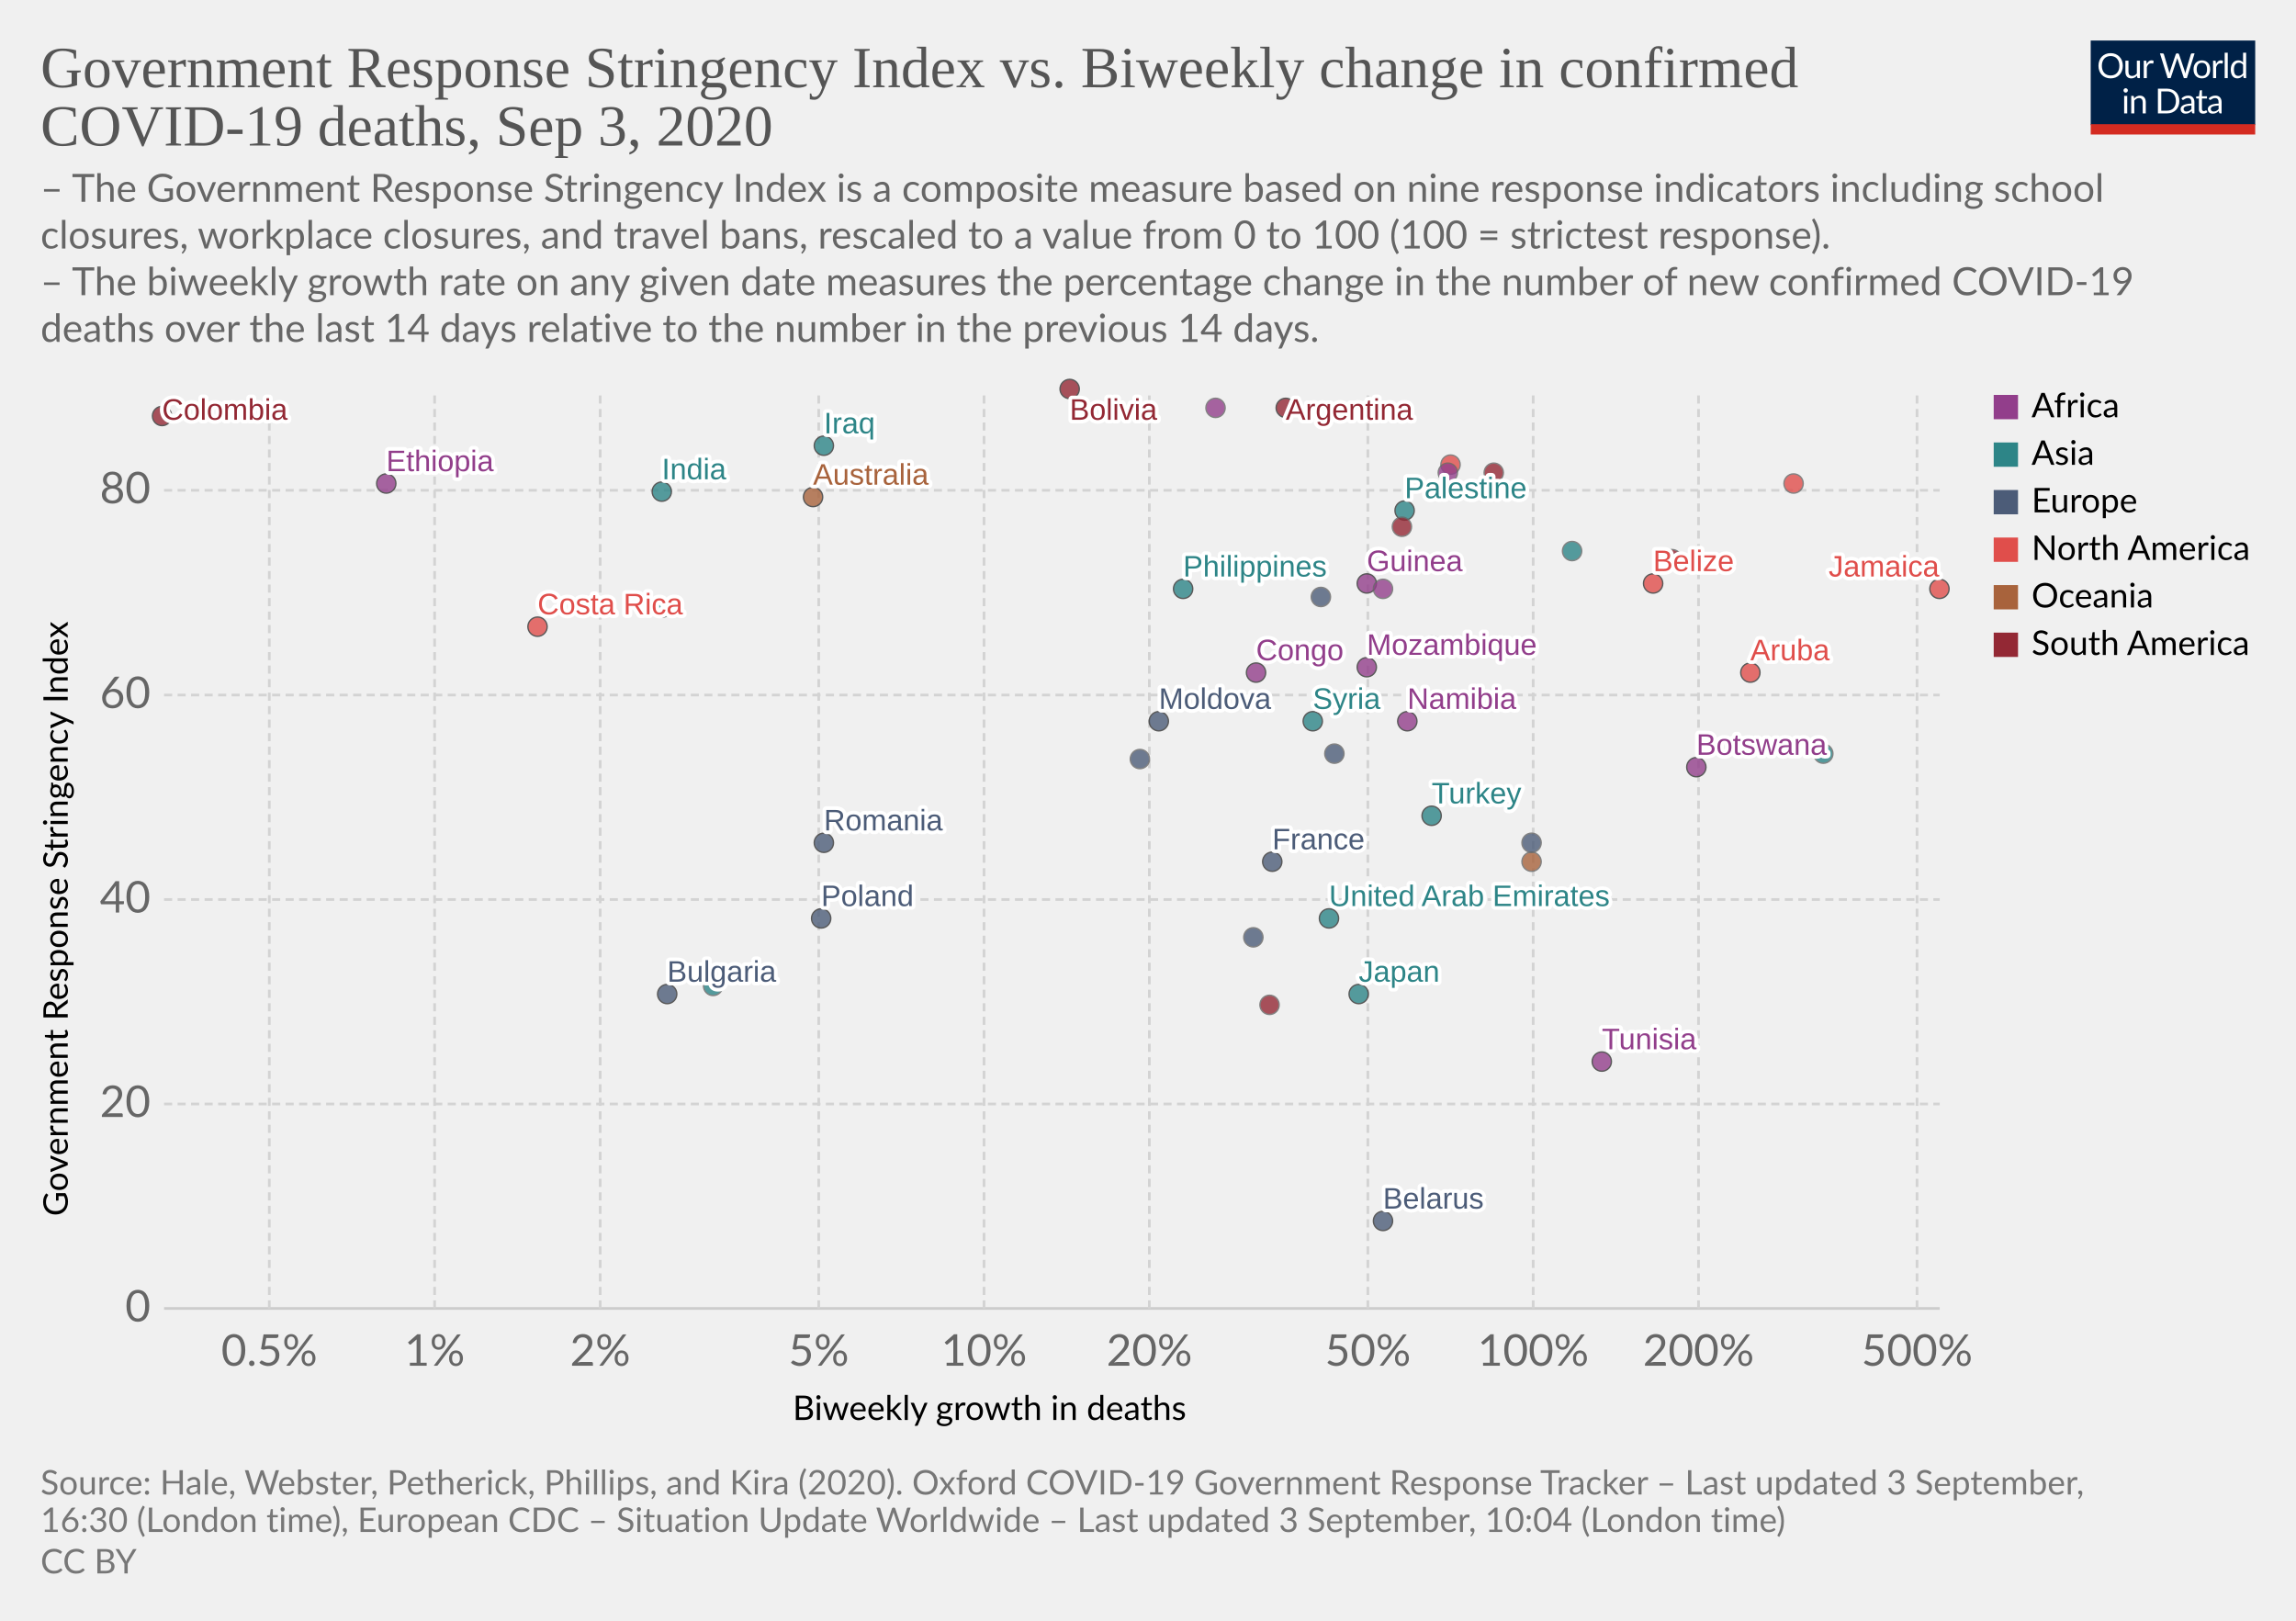
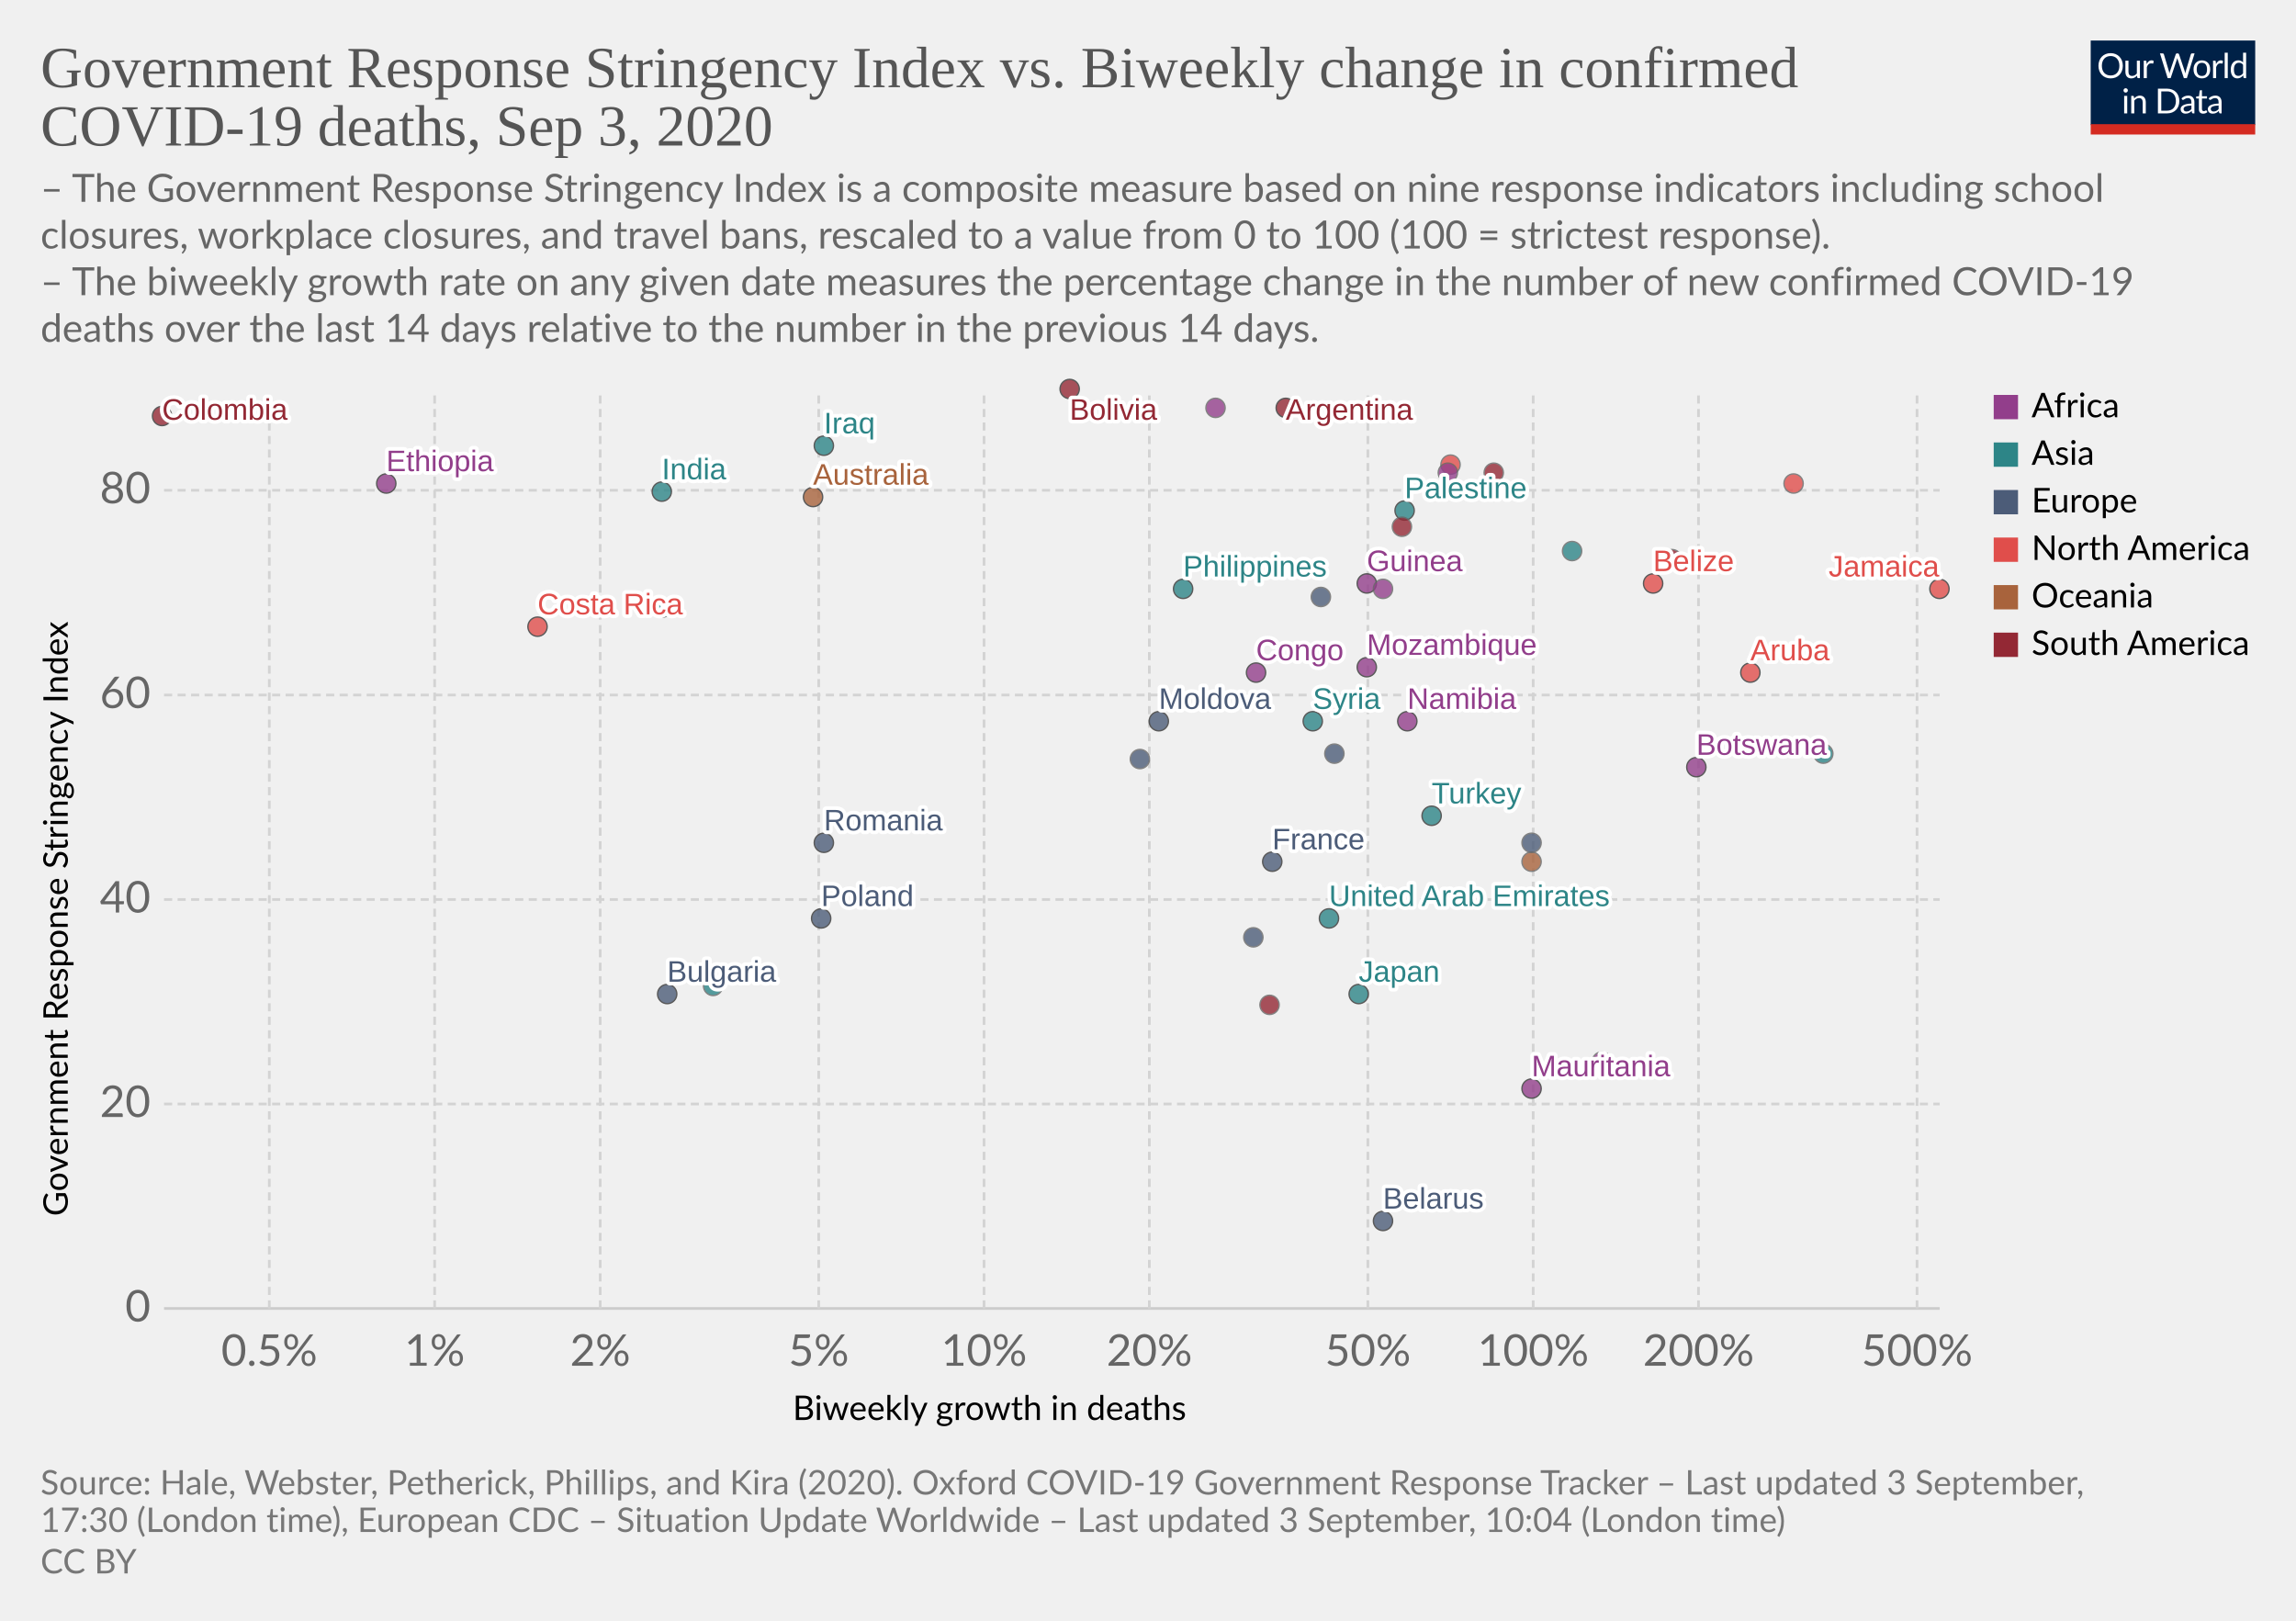
<svg xmlns="http://www.w3.org/2000/svg" version="1.1" style="background-color:#fff;-webkit-font-smoothing:antialiased" width="850" height="600" viewBox="0 0 850 600" font-family="Lato,'Helvetica Neue',Helvetica,Arial,sans-serif" font-size="18" text-rendering="optimizeLegibility">
  <g class="HeaderView">
    <g transform="matrix(.29 0 0 .29 774 15)">
      <svg width="210" height="120" viewBox="0 0 210 120" fill="none">
        <g clip-path="url(#clip0)">
          <path d="M0 0h210v107.89H0V0z" fill="#002147" />
          <path d="M40.98 32.25c0 2.36-.38 4.53-1.12 6.51a14.26 14.26 0 01-8.1 8.4c-1.9.78-4.02 1.17-6.34 1.17a16.6 16.6 0 01-6.33-1.17 14.31 14.31 0 01-8.08-8.4 18.29 18.29 0 01-1.12-6.51c0-2.36.38-4.53 1.12-6.5a14.32 14.32 0 018.07-8.44c1.92-.8 4.03-1.19 6.34-1.19 2.32 0 4.43.4 6.34 1.19 1.92.8 3.56 1.9 4.93 3.34a14.87 14.87 0 013.17 5.1 18.1 18.1 0 011.12 6.5zm-4.38 0c0-1.94-.26-3.68-.8-5.22a10.91 10.91 0 00-2.24-3.89 9.68 9.68 0 00-3.52-2.46 11.95 11.95 0 00-4.62-.86c-1.68 0-3.21.28-4.6.86a9.88 9.88 0 00-3.54 2.46 10.91 10.91 0 00-2.24 3.9c-.53 1.53-.8 3.27-.8 5.2 0 1.94.27 3.68.8 5.22a11.17 11.17 0 002.24 3.9 10.01 10.01 0 003.55 2.44c1.38.56 2.9.83 4.6.83 1.7 0 3.24-.27 4.61-.83a9.8 9.8 0 003.52-2.44 11.17 11.17 0 002.25-3.9c.53-1.54.8-3.28.8-5.21zm26.22-6.54V48H60.5c-.56 0-.9-.27-1.05-.81l-.31-2.4a12.45 12.45 0 01-3.26 2.6c-1.2.64-2.58.96-4.13.96-1.22 0-2.3-.2-3.24-.6a6.52 6.52 0 01-2.33-1.7 7.37 7.37 0 01-1.43-2.67c-.3-1.04-.46-2.2-.46-3.45V25.7h3.91v14.22c0 1.68.38 2.99 1.15 3.91.77.93 1.96 1.39 3.54 1.39 1.16 0 2.24-.27 3.23-.82a10.42 10.42 0 002.8-2.28V25.7h3.91zm8.61 4.47a9.94 9.94 0 012.6-3.56 5.64 5.64 0 013.76-1.3c.47 0 .92.05 1.34.15.44.1.83.27 1.17.49l-.3 2.92c-.09.37-.3.55-.66.55-.2 0-.5-.04-.9-.13a6.21 6.21 0 00-3.24.18c-.54.2-1.03.5-1.47.92-.42.4-.81.9-1.17 1.5-.33.58-.64 1.26-.92 2.02V48H67.7V25.71h2.25c.42 0 .72.08.88.25.16.16.27.44.33.83l.26 3.39zm61.16-13.7L122.75 48h-3.82l-7.99-24.05a21.95 21.95 0 01-.42-1.58 38.36 38.36 0 01-.44 1.58L102.05 48h-3.83L88.4 16.47h3.54c.38 0 .7.1.95.29.26.2.43.43.5.73l6.52 21.9c.1.4.2.83.28 1.28.1.46.2.94.29 1.46l.3-1.46c.12-.47.25-.9.38-1.27l7.41-21.91c.1-.25.26-.48.51-.69.27-.22.58-.33.95-.33h1.23c.38 0 .69.1.92.29.24.2.41.43.53.73l7.4 21.9a28.4 28.4 0 01.68 2.62 29.52 29.52 0 01.52-2.61l6.54-21.91c.07-.27.23-.5.48-.7.27-.21.58-.32.95-.32h3.32zm9.35 8.88c1.63 0 3.1.27 4.4.82a9.43 9.43 0 015.46 5.94c.5 1.4.74 2.98.74 4.73 0 1.76-.25 3.34-.74 4.75a9.43 9.43 0 01-5.46 5.92c-1.3.52-2.77.79-4.4.79-1.64 0-3.12-.27-4.44-.8a9.42 9.42 0 01-3.35-2.3c-.92-1-1.63-2.2-2.13-3.61-.49-1.41-.73-3-.73-4.75s.24-3.33.73-4.73c.5-1.43 1.2-2.64 2.13-3.63a9.4 9.4 0 013.35-2.31c1.32-.55 2.8-.82 4.44-.82zm0 19.89c2.2 0 3.84-.73 4.93-2.2 1.08-1.48 1.63-3.54 1.63-6.18 0-2.66-.55-4.72-1.63-6.2-1.09-1.49-2.73-2.23-4.93-2.23-1.12 0-2.09.2-2.93.57a5.7 5.7 0 00-2.06 1.65 7.5 7.5 0 00-1.24 2.67c-.26 1.04-.4 2.22-.4 3.54 0 2.64.55 4.7 1.64 6.18 1.1 1.47 2.76 2.2 4.99 2.2zm17.97-15.07a9.94 9.94 0 012.6-3.56 5.64 5.64 0 013.76-1.3c.47 0 .91.05 1.34.15.44.1.83.27 1.16.49l-.28 2.92c-.09.37-.31.55-.66.55-.2 0-.5-.04-.9-.13a6.2 6.2 0 00-3.24.18c-.54.2-1.03.5-1.47.92-.43.4-.82.9-1.17 1.5a13.1 13.1 0 00-.92 2.02V48h-3.94V25.71h2.24c.43 0 .72.08.88.25.17.16.28.44.33.83l.27 3.39zm15.04-14.59V48h-3.92V15.6h3.92zm19.55 15.43a6.22 6.22 0 00-2.38-2.05 6.7 6.7 0 00-2.86-.6c-2.07 0-3.66.75-4.77 2.23-1.12 1.48-1.68 3.6-1.68 6.33 0 1.46.13 2.7.38 3.74a7.29 7.29 0 001.1 2.56 4.35 4.35 0 001.78 1.45c.7.3 1.5.46 2.4.46 1.29 0 2.41-.3 3.36-.88a9.6 9.6 0 002.67-2.49V31.02zm3.91-15.43V48h-2.33c-.56 0-.9-.27-1.06-.81l-.35-2.71a12.13 12.13 0 01-3.25 2.77 8.28 8.28 0 01-4.23 1.06 7.31 7.31 0 01-6.14-2.9c-.73-.96-1.3-2.15-1.69-3.57a18.35 18.35 0 01.07-9.48 11.29 11.29 0 011.89-3.7 8.7 8.7 0 017.06-3.34 7.96 7.96 0 016.12 2.62V15.59h3.91zM46.61 70.71V93H42.7V70.71h3.91zm.84-7c0 .39-.08.75-.24 1.09a2.81 2.81 0 01-1.52 1.47 2.67 2.67 0 01-2.16 0 2.9 2.9 0 01-1.45-1.47 2.67 2.67 0 010-2.16c.15-.35.35-.65.6-.9.25-.27.53-.47.85-.62a2.67 2.67 0 012.16 0c.35.15.65.35.9.62.27.25.47.55.62.9.16.34.24.7.24 1.08zm7.97 10.24c.49-.54 1-1.04 1.54-1.48a9.85 9.85 0 013.66-1.84 8.96 8.96 0 015.43.35c.94.4 1.72.97 2.33 1.71a7.36 7.36 0 011.43 2.67c.32 1.04.49 2.19.49 3.45V93h-3.94V78.81c0-1.69-.4-3-1.17-3.92-.76-.93-1.93-1.4-3.5-1.4a6.6 6.6 0 00-3.25.83c-1 .56-1.92 1.31-2.77 2.27V93h-3.94V70.71h2.35c.56 0 .9.28 1.04.82l.3 2.42zm57.7 3.3c0 2.36-.37 4.5-1.11 6.44a14.3 14.3 0 01-3.17 4.98 14.1 14.1 0 01-4.93 3.2c-1.9.76-4.02 1.13-6.33 1.13H85.8V61.47h11.77c2.31 0 4.42.39 6.33 1.15a13.8 13.8 0 018.1 8.18 17.75 17.75 0 011.12 6.45zm-4.37 0c0-1.94-.26-3.67-.8-5.2a10.94 10.94 0 00-2.23-3.87 9.57 9.57 0 00-3.53-2.42 12.23 12.23 0 00-4.61-.83h-7.5v24.62h7.5c1.7 0 3.24-.28 4.61-.84a9.7 9.7 0 003.53-2.4 10.94 10.94 0 002.24-3.87c.53-1.53.8-3.26.8-5.2zm19.8 5.72c-1.8.06-3.34.2-4.62.44-1.26.22-2.3.51-3.1.88-.8.36-1.37.8-1.74 1.3-.35.5-.53 1.05-.53 1.67 0 .58.1 1.1.3 1.52a3 3 0 00.76 1.05c.34.27.73.46 1.17.6.45.11.94.17 1.45.17a7.28 7.28 0 003.5-.81 11.95 11.95 0 002.82-2.2v-4.62zm-12.65-9.11a12.73 12.73 0 013.98-2.66c1.43-.59 3-.88 4.73-.88 1.25 0 2.36.2 3.33.61a6.81 6.81 0 013.94 4.38c.33 1.04.5 2.19.5 3.43V93h-1.74a1.8 1.8 0 01-.88-.18c-.2-.13-.36-.38-.48-.74l-.44-2.12c-.59.55-1.16 1.03-1.72 1.46a9.48 9.48 0 01-3.74 1.7c-.69.15-1.46.23-2.3.23-.87 0-1.69-.12-2.45-.35a5.34 5.34 0 01-3.34-2.93 6.64 6.64 0 01-.49-2.64c0-.88.25-1.72.73-2.53a6.33 6.33 0 012.35-2.17c1.09-.63 2.5-1.15 4.25-1.54 1.75-.41 3.89-.65 6.42-.7v-1.75c0-1.73-.37-3.03-1.12-3.91-.75-.9-1.84-1.34-3.28-1.34-.97 0-1.78.12-2.44.37-.64.23-1.2.5-1.7.81l-1.23.82c-.33.23-.67.35-1 .35-.27 0-.5-.07-.69-.2a2.1 2.1 0 01-.48-.53l-.7-1.25zm27.67 19.5c-1.76 0-3.12-.5-4.07-1.48-.94-.98-1.41-2.4-1.41-4.25V74h-2.68a.9.9 0 01-.6-.2c-.16-.14-.24-.36-.24-.66v-1.56l3.65-.46.9-6.89a.9.9 0 01.29-.52.88.88 0 01.62-.22H142v7.67h6.44V74H142v13.38c0 .94.22 1.63.68 2.09.45.45 1.04.68 1.76.68a3.21 3.21 0 001.85-.53l.55-.35c.16-.12.3-.18.41-.18.2 0 .4.13.55.38l1.15 1.87a7.45 7.45 0 01-2.44 1.5c-.96.35-1.94.52-2.95.52zm19.68-10.4c-1.8.07-3.34.21-4.62.45-1.26.22-2.3.51-3.1.88-.8.36-1.37.8-1.74 1.3-.35.5-.53 1.05-.53 1.67 0 .58.1 1.1.3 1.52.18.42.44.77.76 1.05.34.27.73.46 1.17.6.45.11.94.17 1.45.17a7.3 7.3 0 003.5-.81 12.04 12.04 0 002.82-2.2v-4.62zm-12.65-9.1a12.72 12.72 0 013.99-2.66c1.42-.59 3-.88 4.72-.88 1.25 0 2.36.2 3.33.61a6.81 6.81 0 013.94 4.38c.33 1.04.5 2.19.5 3.43V93h-1.74a1.8 1.8 0 01-.88-.18c-.2-.13-.36-.38-.48-.74l-.44-2.12c-.59.55-1.16 1.03-1.72 1.46a9.48 9.48 0 01-3.74 1.7c-.69.15-1.46.23-2.3.23-.87 0-1.69-.12-2.45-.35a5.33 5.33 0 01-3.34-2.93 6.62 6.62 0 01-.49-2.64c0-.88.25-1.72.73-2.53a6.33 6.33 0 012.35-2.17c1.09-.63 2.5-1.15 4.25-1.54a31.2 31.2 0 016.42-.7v-1.75c0-1.73-.37-3.03-1.12-3.91-.75-.9-1.84-1.34-3.28-1.34-.97 0-1.78.12-2.44.37-.64.23-1.2.5-1.7.81-.46.3-.87.57-1.22.82-.34.23-.68.35-1.02.35-.26 0-.49-.07-.68-.2a1.88 1.88 0 01-.48-.53l-.7-1.25z" fill="#fff" />
          <path fill="#D42B21" d="M0 106.79h210V120H0z" />
        </g>
        <defs>
          <clipPath id="clip0">
            <path fill="#fff" d="M0 0h210v120H0z" />
          </clipPath>
        </defs>
      </svg>
    </g>
    <a href="https://ourworldindata.org/grapher/stringency-index-vs-biweekly-covid-deaths?year=latest" target="_blank" font-family="&quot;Playfair Display&quot;,Georgia,&quot;Times New Roman&quot;,serif">
      <text font-size="21.6" x="15" y="32.3" fill="#555">
        <tspan x="15" y="32.28">Government Response Stringency Index vs. Biweekly change in confirmed</tspan>
        <tspan x="15" y="53.88">COVID-19 deaths, Sep 3, 2020</tspan>
      </text>
    </a>
    <text font-size="14.4" x="15" y="74.7" fill="#666">
      <tspan x="15" y="74.72">– The Government Response Stringency Index is a composite measure based on nine response indicators including school</tspan>
      <tspan x="15" y="92">closures, workplace closures, and travel bans, rescaled to a value from 0 to 100 (100 = strictest response).</tspan>
      <tspan x="15" y="109.28"> – The biweekly growth rate on any given date measures the percentage change in the number of new confirmed COVID-19</tspan>
      <tspan x="15" y="126.56">deaths over the last 14 days relative to the number in the previous 14 days.</tspan>
    </text>
  </g>
  <g class="ScatterPlot">
    <g class="DualAxisView">
      <g class="HorizontalAxis">
        <text font-size="12.6" x="293.5" y="525.7">
          <tspan x="293.47" y="525.68">Biweekly growth in deaths</tspan>
        </text>
        <text x="99.7" y="505.6" fill="#666" text-anchor="middle" font-size="16.2">0.5%</text>
        <text x="160.9" y="505.6" fill="#666" text-anchor="middle" font-size="16.2">1%</text>
        <text x="222.2" y="505.6" fill="#666" text-anchor="middle" font-size="16.2">2%</text>
        <text x="303.1" y="505.6" fill="#666" text-anchor="middle" font-size="16.2">5%</text>
        <text x="364.3" y="505.6" fill="#666" text-anchor="middle" font-size="16.2">10%</text>
        <text x="425.5" y="505.6" fill="#666" text-anchor="middle" font-size="16.2">20%</text>
        <text x="506.4" y="505.6" fill="#666" text-anchor="middle" font-size="16.2">50%</text>
        <text x="567.6" y="505.6" fill="#666" text-anchor="middle" font-size="16.2">100%</text>
        <text x="628.8" y="505.6" fill="#666" text-anchor="middle" font-size="16.2">200%</text>
        <text x="709.7" y="505.6" fill="#666" text-anchor="middle" font-size="16.2">500%</text>
      </g>
      <g class="VerticalAxis">
        <text font-size="12.6" x="-450.2" y="25.1" transform="rotate(-90)">
          <tspan x="-450.2" y="25.08">Government Response Stringency Index</tspan>
        </text>
        <text x="55.74" y="484.4" fill="#666" dominant-baseline="middle" text-anchor="end" font-size="16.2">0</text>
        <text x="55.74" y="408.7" fill="#666" dominant-baseline="middle" text-anchor="end" font-size="16.2">20</text>
        <text x="55.74" y="333" fill="#666" dominant-baseline="middle" text-anchor="end" font-size="16.2">40</text>
        <text x="55.74" y="257.3" fill="#666" dominant-baseline="middle" text-anchor="end" font-size="16.2">60</text>
        <text x="55.74" y="181.5" fill="#666" dominant-baseline="middle" text-anchor="end" font-size="16.2">80</text>
      </g>
      <g class="AxisGridLines horizontalLines">
        <path stroke="#ccc" d="M60.74 484.4h657.35" />
        <path stroke="#d3d3d3" stroke-dasharray="3,2" d="M60.74 408.7h657.35M60.74 333h657.35M60.74 257.3h657.35M60.74 181.5h657.35" />
      </g>
      <g class="AxisGridLines verticalLines" stroke="#d3d3d3" stroke-dasharray="3,2">
        <path d="M99.7 484.4v-340M160.9 484.4v-340M222.2 484.4v-340M303.1 484.4v-340M364.3 484.4v-340M425.5 484.4v-340M506.4 484.4v-340M567.6 484.4v-340M628.8 484.4v-340M709.7 484.4v-340" />
      </g>
    </g>
    <g class="PointsWithLabels clickable" clip-path="url(#a)" font-family="Arial, sans-serif">
      <path fill="rgba(255,255,255,0)" d="M60.74 144.4h657.35v340H60.74z" />
      <defs>
        <clipPath id="a">
          <path d="M50.74 134.4h677.35v360H50.74z" />
        </clipPath>
      </defs>
      <g class="key-United-Arab-Emirates_0">
        <circle cx="492" cy="340" r="3.57" fill="#2D8587" opacity=".8" stroke="#333" stroke-width=".5" />
      </g>
      <g class="key-Argentina_0">
        <circle cx="476" cy="151" r="3.57" fill="#932834" opacity=".8" stroke="#333" stroke-width=".5" />
      </g>
      <g class="key-Australia_0">
        <circle cx="301" cy="184" r="3.57" fill="#A8633C" opacity=".8" stroke="#333" stroke-width=".5" />
      </g>
      <g class="key-Bulgaria_0">
        <circle cx="247" cy="368" r="3.57" fill="#4C5C78" opacity=".8" stroke="#333" stroke-width=".5" />
      </g>
      <g class="key-Belarus_0">
        <circle cx="512" cy="452" r="3.57" fill="#4C5C78" opacity=".8" stroke="#333" stroke-width=".5" />
      </g>
      <g class="key-Belize_0">
        <circle cx="612" cy="216" r="3.57" fill="#E04E4B" opacity=".8" stroke="#333" stroke-width=".5" />
      </g>
      <g class="key-Bolivia_0">
        <circle cx="396" cy="144" r="3.57" fill="#932834" opacity=".8" stroke="#333" stroke-width=".5" />
      </g>
      <g class="key-Botswana_0">
        <circle cx="628" cy="284" r="3.57" fill="#923E8B" opacity=".8" stroke="#333" stroke-width=".5" />
      </g>
      <g class="key-Colombia_0">
        <circle cx="60" cy="154" r="3.57" fill="#932834" opacity=".8" stroke="#333" stroke-width=".5" />
      </g>
      <g class="key-Costa-Rica_0">
        <circle cx="199" cy="232" r="3.57" fill="#E04E4B" opacity=".8" stroke="#333" stroke-width=".5" />
      </g>
      <g class="key-Czech-Republic_0">
        <circle cx="464" cy="347" r="3.57" fill="#4C5C78" opacity=".8" stroke="#666" stroke-width=".5" />
      </g>
      <g class="key-Palestine_0">
        <circle cx="520" cy="189" r="3.57" fill="#2D8587" opacity=".8" stroke="#333" stroke-width=".5" />
      </g>
      <g class="key-Moldova_0">
        <circle cx="429" cy="267" r="3.57" fill="#4C5C78" opacity=".8" stroke="#333" stroke-width=".5" />
      </g>
      <g class="key-Paraguay_0">
        <circle cx="553" cy="175" r="3.57" fill="#932834" opacity=".8" stroke="#666" stroke-width=".5" />
      </g>
      <g class="key-Albania_0">
        <circle cx="422" cy="281" r="3.57" fill="#4C5C78" opacity=".8" stroke="#666" stroke-width=".5" />
      </g>
      <g class="key-Jamaica_0">
        <circle cx="718" cy="218" r="3.57" fill="#E04E4B" opacity=".8" stroke="#333" stroke-width=".5" />
      </g>
      <g class="key-Turkey_0">
        <circle cx="530" cy="302" r="3.57" fill="#2D8587" opacity=".8" stroke="#333" stroke-width=".5" />
      </g>
      <g class="key-Aruba_0">
        <circle cx="648" cy="249" r="3.57" fill="#E04E4B" opacity=".8" stroke="#333" stroke-width=".5" />
      </g>
      <g class="key-Trinidad-and-Tobago_0">
        <circle cx="664" cy="179" r="3.57" fill="#E04E4B" opacity=".8" stroke="#666" stroke-width=".5" />
      </g>
      <g class="key-Ethiopia_0">
        <circle cx="143" cy="179" r="3.57" fill="#923E8B" opacity=".8" stroke="#333" stroke-width=".5" />
      </g>
      <g class="key-Guinea_0">
        <circle cx="506" cy="216" r="3.57" fill="#923E8B" opacity=".8" stroke="#333" stroke-width=".5" />
      </g>
+       <g class="key-Mauritania_0">
+         <circle cx="567" cy="403" r="3.57" fill="#923E8B" opacity=".8" stroke="#333" stroke-width=".5" />
+       </g>
      <g class="key-Ecuador_0">
        <circle cx="519" cy="195" r="3.57" fill="#932834" opacity=".8" stroke="#666" stroke-width=".5" />
      </g>
      <g class="key-France_0">
        <circle cx="471" cy="319" r="3.57" fill="#4C5C78" opacity=".8" stroke="#333" stroke-width=".5" />
      </g>
      <g class="key-Guyana_0">
        <circle cx="619" cy="207" r="3.57" fill="#932834" opacity=".8" stroke="#666" stroke-width=".5" />
      </g>
      <g class="key-Honduras_0">
        <circle cx="537" cy="172" r="3.57" fill="#E04E4B" opacity=".8" stroke="#666" stroke-width=".5" />
      </g>
      <g class="key-India_0">
        <circle cx="245" cy="182" r="3.57" fill="#2D8587" opacity=".8" stroke="#333" stroke-width=".5" />
      </g>
      <g class="key-Iraq_0">
        <circle cx="305" cy="165" r="3.57" fill="#2D8587" opacity=".8" stroke="#333" stroke-width=".5" />
      </g>
      <g class="key-Japan_0">
        <circle cx="503" cy="368" r="3.57" fill="#2D8587" opacity=".8" stroke="#333" stroke-width=".5" />
      </g>
      <g class="key-Syria_0">
        <circle cx="486" cy="267" r="3.57" fill="#2D8587" opacity=".8" stroke="#333" stroke-width=".5" />
      </g>
      <g class="key-Uganda_0">
        <circle cx="536" cy="175" r="3.57" fill="#923E8B" opacity=".8" stroke="#666" stroke-width=".5" />
      </g>
      <g class="key-Morocco_0">
        <circle cx="512" cy="218" r="3.57" fill="#923E8B" opacity=".8" stroke="#666" stroke-width=".5" />
      </g>
      <g class="key-Tunisia_0">
-         <circle cx="593" cy="393" r="3.57" fill="#923E8B" opacity=".8" stroke="#333" stroke-width=".5" />
+         <circle cx="593" cy="393" r="3.57" fill="#923E8B" opacity=".8" stroke="#666" stroke-width=".5" />
      </g>
      <g class="key-Ukraine_0">
        <circle cx="494" cy="279" r="3.57" fill="#4C5C78" opacity=".8" stroke="#666" stroke-width=".5" />
      </g>
      <g class="key-Papua-New-Guinea_0">
        <circle cx="567" cy="319" r="3.57" fill="#A8633C" opacity=".8" stroke="#666" stroke-width=".5" />
      </g>
      <g class="key-Mozambique_0">
        <circle cx="506" cy="247" r="3.57" fill="#923E8B" opacity=".8" stroke="#333" stroke-width=".5" />
      </g>
      <g class="key-Libya_0">
        <circle cx="450" cy="151" r="3.57" fill="#923E8B" opacity=".8" stroke="#666" stroke-width=".5" />
      </g>
      <g class="key-Kosovo_0">
        <circle cx="489" cy="221" r="3.57" fill="#4C5C78" opacity=".8" stroke="#666" stroke-width=".5" />
      </g>
      <g class="key-Yemen_0">
        <circle cx="264" cy="365" r="3.57" fill="#2D8587" opacity=".8" stroke="#666" stroke-width=".5" />
      </g>
      <g class="key-South-Korea_0">
        <circle cx="675" cy="279" r="3.57" fill="#2D8587" opacity=".8" stroke="#666" stroke-width=".5" />
      </g>
      <g class="key-Lebanon_0">
        <circle cx="530" cy="239" r="3.57" fill="#2D8587" opacity=".8" stroke="#666" stroke-width=".5" />
      </g>
      <g class="key-Netherlands_0">
        <circle cx="567" cy="312" r="3.57" fill="#4C5C78" opacity=".8" stroke="#666" stroke-width=".5" />
      </g>
      <g class="key-Nepal_0">
        <circle cx="582" cy="204" r="3.57" fill="#2D8587" opacity=".8" stroke="#666" stroke-width=".5" />
      </g>
      <g class="key-Philippines_0">
        <circle cx="438" cy="218" r="3.57" fill="#2D8587" opacity=".8" stroke="#333" stroke-width=".5" />
      </g>
      <g class="key-Poland_0">
        <circle cx="304" cy="340" r="3.57" fill="#4C5C78" opacity=".8" stroke="#333" stroke-width=".5" />
      </g>
      <g class="key-Romania_0">
        <circle cx="305" cy="312" r="3.57" fill="#4C5C78" opacity=".8" stroke="#333" stroke-width=".5" />
      </g>
      <g class="key-Namibia_0">
        <circle cx="521" cy="267" r="3.57" fill="#923E8B" opacity=".8" stroke="#333" stroke-width=".5" />
      </g>
      <g class="key-Uruguay_0">
        <circle cx="470" cy="372" r="3.57" fill="#932834" opacity=".8" stroke="#666" stroke-width=".5" />
      </g>
      <g class="key-Congo_0">
        <circle cx="465" cy="249" r="3.57" fill="#923E8B" opacity=".8" stroke="#333" stroke-width=".5" />
      </g>
      <g class="key-Uzbekistan_0">
        <circle cx="245" cy="225" r="3.57" fill="#2D8587" opacity=".8" stroke="#666" stroke-width=".5" />
      </g>
      <g class="backgroundLabels" fill="#333" font-size="11" font-weight="400">
        <text x="492" y="335.43" fill="#fff" stroke="#fff" stroke-linecap="round" stroke-linejoin="round" stroke-width=".25em">United Arab Emirates</text>
        <text x="492" y="335.43" fill="#2D8587">United Arab Emirates</text>
        <text x="476" y="155.4" fill="#fff" stroke="#fff" stroke-linecap="round" stroke-linejoin="round" stroke-width=".25em">Argentina</text>
        <text x="476" y="155.4" fill="#932834">Argentina</text>
        <text x="301" y="179.43" fill="#fff" stroke="#fff" stroke-linecap="round" stroke-linejoin="round" stroke-width=".25em">Australia</text>
        <text x="301" y="179.43" fill="#A8633C">Australia</text>
        <text x="247" y="363.43" fill="#fff" stroke="#fff" stroke-linecap="round" stroke-linejoin="round" stroke-width=".25em">Bulgaria</text>
        <text x="247" y="363.43" fill="#4C5C78">Bulgaria</text>
        <text x="512" y="447.43" fill="#fff" stroke="#fff" stroke-linecap="round" stroke-linejoin="round" stroke-width=".25em">Belarus</text>
        <text x="512" y="447.43" fill="#4C5C78">Belarus</text>
        <text x="612" y="211.43" fill="#fff" stroke="#fff" stroke-linecap="round" stroke-linejoin="round" stroke-width=".25em">Belize</text>
        <text x="612" y="211.43" fill="#E04E4B">Belize</text>
        <text x="396" y="155.4" fill="#fff" stroke="#fff" stroke-linecap="round" stroke-linejoin="round" stroke-width=".25em">Bolivia</text>
        <text x="396" y="155.4" fill="#932834">Bolivia</text>
        <text x="628" y="279.43" fill="#fff" stroke="#fff" stroke-linecap="round" stroke-linejoin="round" stroke-width=".25em">Botswana</text>
        <text x="628" y="279.43" fill="#923E8B">Botswana</text>
        <text x="60" y="155.4" fill="#fff" stroke="#fff" stroke-linecap="round" stroke-linejoin="round" stroke-width=".25em">Colombia</text>
        <text x="60" y="155.4" fill="#932834">Colombia</text>
        <text x="199" y="227.43" fill="#fff" stroke="#fff" stroke-linecap="round" stroke-linejoin="round" stroke-width=".25em">Costa Rica</text>
        <text x="199" y="227.43" fill="#E04E4B">Costa Rica</text>
        <text x="520" y="184.43" fill="#fff" stroke="#fff" stroke-linecap="round" stroke-linejoin="round" stroke-width=".25em">Palestine</text>
        <text x="520" y="184.43" fill="#2D8587">Palestine</text>
        <text x="429" y="262.43" fill="#fff" stroke="#fff" stroke-linecap="round" stroke-linejoin="round" stroke-width=".25em">Moldova</text>
        <text x="429" y="262.43" fill="#4C5C78">Moldova</text>
        <text x="676.97" y="213.43" fill="#fff" stroke="#fff" stroke-linecap="round" stroke-linejoin="round" stroke-width=".25em">Jamaica</text>
        <text x="676.97" y="213.43" fill="#E04E4B">Jamaica</text>
        <text x="530" y="297.43" fill="#fff" stroke="#fff" stroke-linecap="round" stroke-linejoin="round" stroke-width=".25em">Turkey</text>
        <text x="530" y="297.43" fill="#2D8587">Turkey</text>
        <text x="648" y="244.43" fill="#fff" stroke="#fff" stroke-linecap="round" stroke-linejoin="round" stroke-width=".25em">Aruba</text>
        <text x="648" y="244.43" fill="#E04E4B">Aruba</text>
        <text x="143" y="174.43" fill="#fff" stroke="#fff" stroke-linecap="round" stroke-linejoin="round" stroke-width=".25em">Ethiopia</text>
        <text x="143" y="174.43" fill="#923E8B">Ethiopia</text>
        <text x="506" y="211.43" fill="#fff" stroke="#fff" stroke-linecap="round" stroke-linejoin="round" stroke-width=".25em">Guinea</text>
        <text x="506" y="211.43" fill="#923E8B">Guinea</text>
+         <text x="567" y="398.43" fill="#fff" stroke="#fff" stroke-linecap="round" stroke-linejoin="round" stroke-width=".25em">Mauritania</text>
+         <text x="567" y="398.43" fill="#923E8B">Mauritania</text>
        <text x="471" y="314.43" fill="#fff" stroke="#fff" stroke-linecap="round" stroke-linejoin="round" stroke-width=".25em">France</text>
        <text x="471" y="314.43" fill="#4C5C78">France</text>
        <text x="245" y="177.43" fill="#fff" stroke="#fff" stroke-linecap="round" stroke-linejoin="round" stroke-width=".25em">India</text>
        <text x="245" y="177.43" fill="#2D8587">India</text>
        <text x="305" y="160.43" fill="#fff" stroke="#fff" stroke-linecap="round" stroke-linejoin="round" stroke-width=".25em">Iraq</text>
        <text x="305" y="160.43" fill="#2D8587">Iraq</text>
        <text x="503" y="363.43" fill="#fff" stroke="#fff" stroke-linecap="round" stroke-linejoin="round" stroke-width=".25em">Japan</text>
        <text x="503" y="363.43" fill="#2D8587">Japan</text>
        <text x="486" y="262.43" fill="#fff" stroke="#fff" stroke-linecap="round" stroke-linejoin="round" stroke-width=".25em">Syria</text>
        <text x="486" y="262.43" fill="#2D8587">Syria</text>
-         <text x="593" y="388.43" fill="#fff" stroke="#fff" stroke-linecap="round" stroke-linejoin="round" stroke-width=".25em">Tunisia</text>
-         <text x="593" y="388.43" fill="#923E8B">Tunisia</text>
        <text x="506" y="242.43" fill="#fff" stroke="#fff" stroke-linecap="round" stroke-linejoin="round" stroke-width=".25em">Mozambique</text>
        <text x="506" y="242.43" fill="#923E8B">Mozambique</text>
        <text x="438" y="213.43" fill="#fff" stroke="#fff" stroke-linecap="round" stroke-linejoin="round" stroke-width=".25em">Philippines</text>
        <text x="438" y="213.43" fill="#2D8587">Philippines</text>
        <text x="304" y="335.43" fill="#fff" stroke="#fff" stroke-linecap="round" stroke-linejoin="round" stroke-width=".25em">Poland</text>
        <text x="304" y="335.43" fill="#4C5C78">Poland</text>
        <text x="305" y="307.43" fill="#fff" stroke="#fff" stroke-linecap="round" stroke-linejoin="round" stroke-width=".25em">Romania</text>
        <text x="305" y="307.43" fill="#4C5C78">Romania</text>
        <text x="521" y="262.43" fill="#fff" stroke="#fff" stroke-linecap="round" stroke-linejoin="round" stroke-width=".25em">Namibia</text>
        <text x="521" y="262.43" fill="#923E8B">Namibia</text>
        <text x="465" y="244.43" fill="#fff" stroke="#fff" stroke-linecap="round" stroke-linejoin="round" stroke-width=".25em">Congo</text>
        <text x="465" y="244.43" fill="#923E8B">Congo</text>
      </g>
    </g>
    <g class="ScatterColorLegend clickable" cursor="pointer">
      <g class="legendMark">
        <path fill="#923E8B" d="M738.09 146.2h9v9h-9z" />
        <text font-size="12.6" x="752.1" y="154.5">
          <tspan x="752.09" y="154.48">Africa</tspan>
        </text>
      </g>
      <g class="legendMark">
        <path fill="#2D8587" d="M738.09 163.8h9v9h-9z" />
        <text font-size="12.6" x="752.1" y="172.1">
          <tspan x="752.09" y="172.08">Asia</tspan>
        </text>
      </g>
      <g class="legendMark">
        <path fill="#4C5C78" d="M738.09 181.4h9v9h-9z" />
        <text font-size="12.6" x="752.1" y="189.7">
          <tspan x="752.09" y="189.68">Europe</tspan>
        </text>
      </g>
      <g class="legendMark">
        <path fill="#E04E4B" d="M738.09 199h9v9h-9z" />
        <text font-size="12.6" x="752.1" y="207.3">
          <tspan x="752.09" y="207.28">North America</tspan>
        </text>
      </g>
      <g class="legendMark">
        <path fill="#A8633C" d="M738.09 216.6h9v9h-9z" />
        <text font-size="12.6" x="752.1" y="224.9">
          <tspan x="752.09" y="224.88">Oceania</tspan>
        </text>
      </g>
      <g class="legendMark">
        <path fill="#932834" d="M738.09 234.2h9v9h-9z" />
        <text font-size="12.6" x="752.1" y="242.5">
          <tspan x="752.09" y="242.48">South America</tspan>
        </text>
      </g>
    </g>
  </g>
  <g class="SourcesFooter" fill="#777">
    <g class="clickable" fill="#777">
      <text font-size="12.6" x="15" y="553.3">
        <tspan x="15" y="553.28">Source: Hale, Webster, Petherick, Phillips, and Kira (2020). Oxford COVID-19 Government Response Tracker – Last updated 3 September,</tspan>
-         <tspan x="15" y="567.14">16:30 (London time), European CDC – Situation Update Worldwide – Last updated 3 September, 10:04 (London time)</tspan>
+         <tspan x="15" y="567.14">17:30 (London time), European CDC – Situation Update Worldwide – Last updated 3 September, 10:04 (London time)</tspan>
      </text>
    </g>
    <text font-size="12.6" x="15" y="582.5">
      <tspan x="15" y="582.48">
        <a class="cclogo" href="http://creativecommons.org/licenses/by/4.0/deed.en_US" target="_blank" fill="#777">CC BY</a>
      </tspan>
    </text>
  </g>
</svg>
